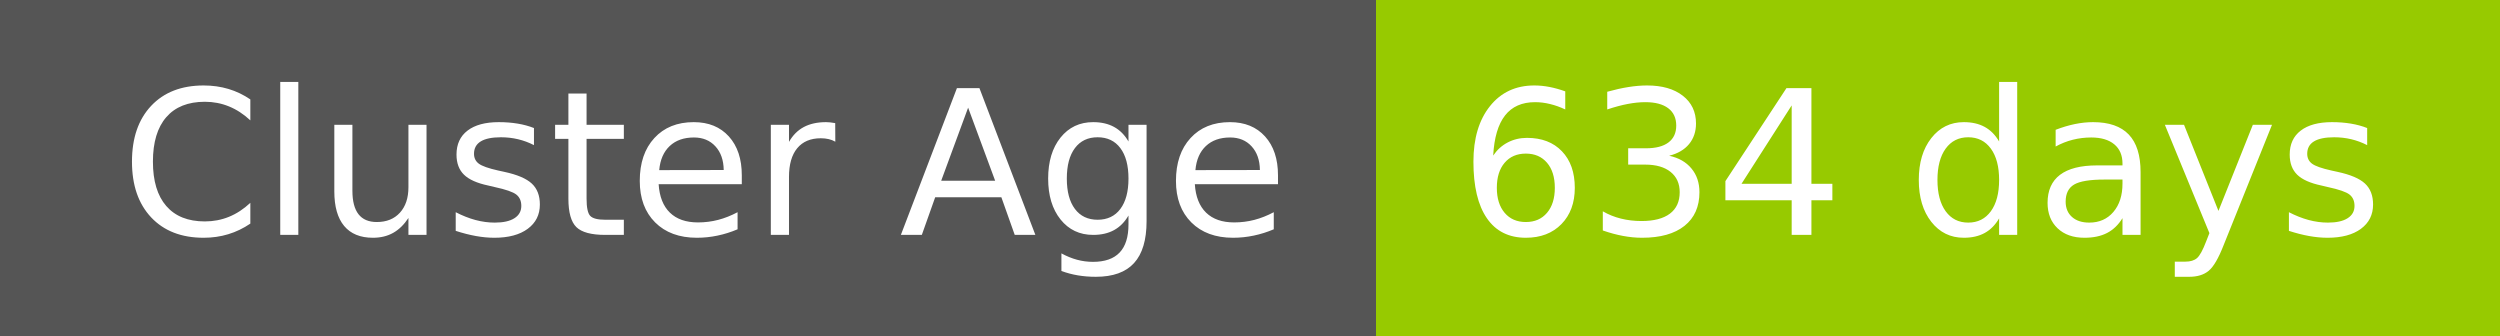
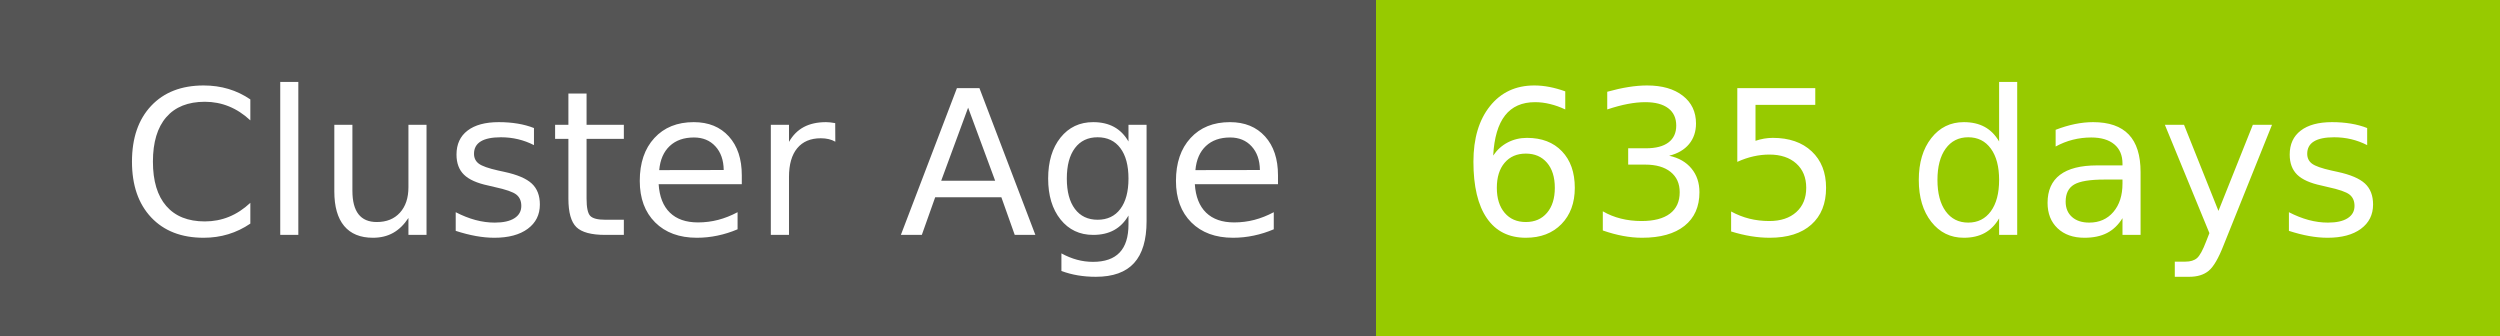
- <svg xmlns="http://www.w3.org/2000/svg" width="149" height="20" role="img" aria-label="Cluster Age: 634 days">
+ <svg xmlns="http://www.w3.org/2000/svg" width="149" height="20" role="img" aria-label="Cluster Age: 635 days">
  <g shape-rendering="crispEdges">
    <rect width="82" height="20" fill="#555" />
    <rect x="82" width="67" height="20" fill="#97ca00" />
  </g>
  <g fill="#fff" text-anchor="middle" font-family="Verdana,Geneva,DejaVu Sans,sans-serif" text-rendering="geometricPrecision" font-size="120">
    <text x="420" y="140" transform="scale(.1)" fill="#fff" textLength="694">Cluster Age</text>
-     <text x="1145" y="140" transform="scale(.1)" fill="#fff" textLength="551">634 days</text>
+     <text x="1145" y="140" transform="scale(.1)" fill="#fff" textLength="551">635 days</text>
  </g>
</svg>
